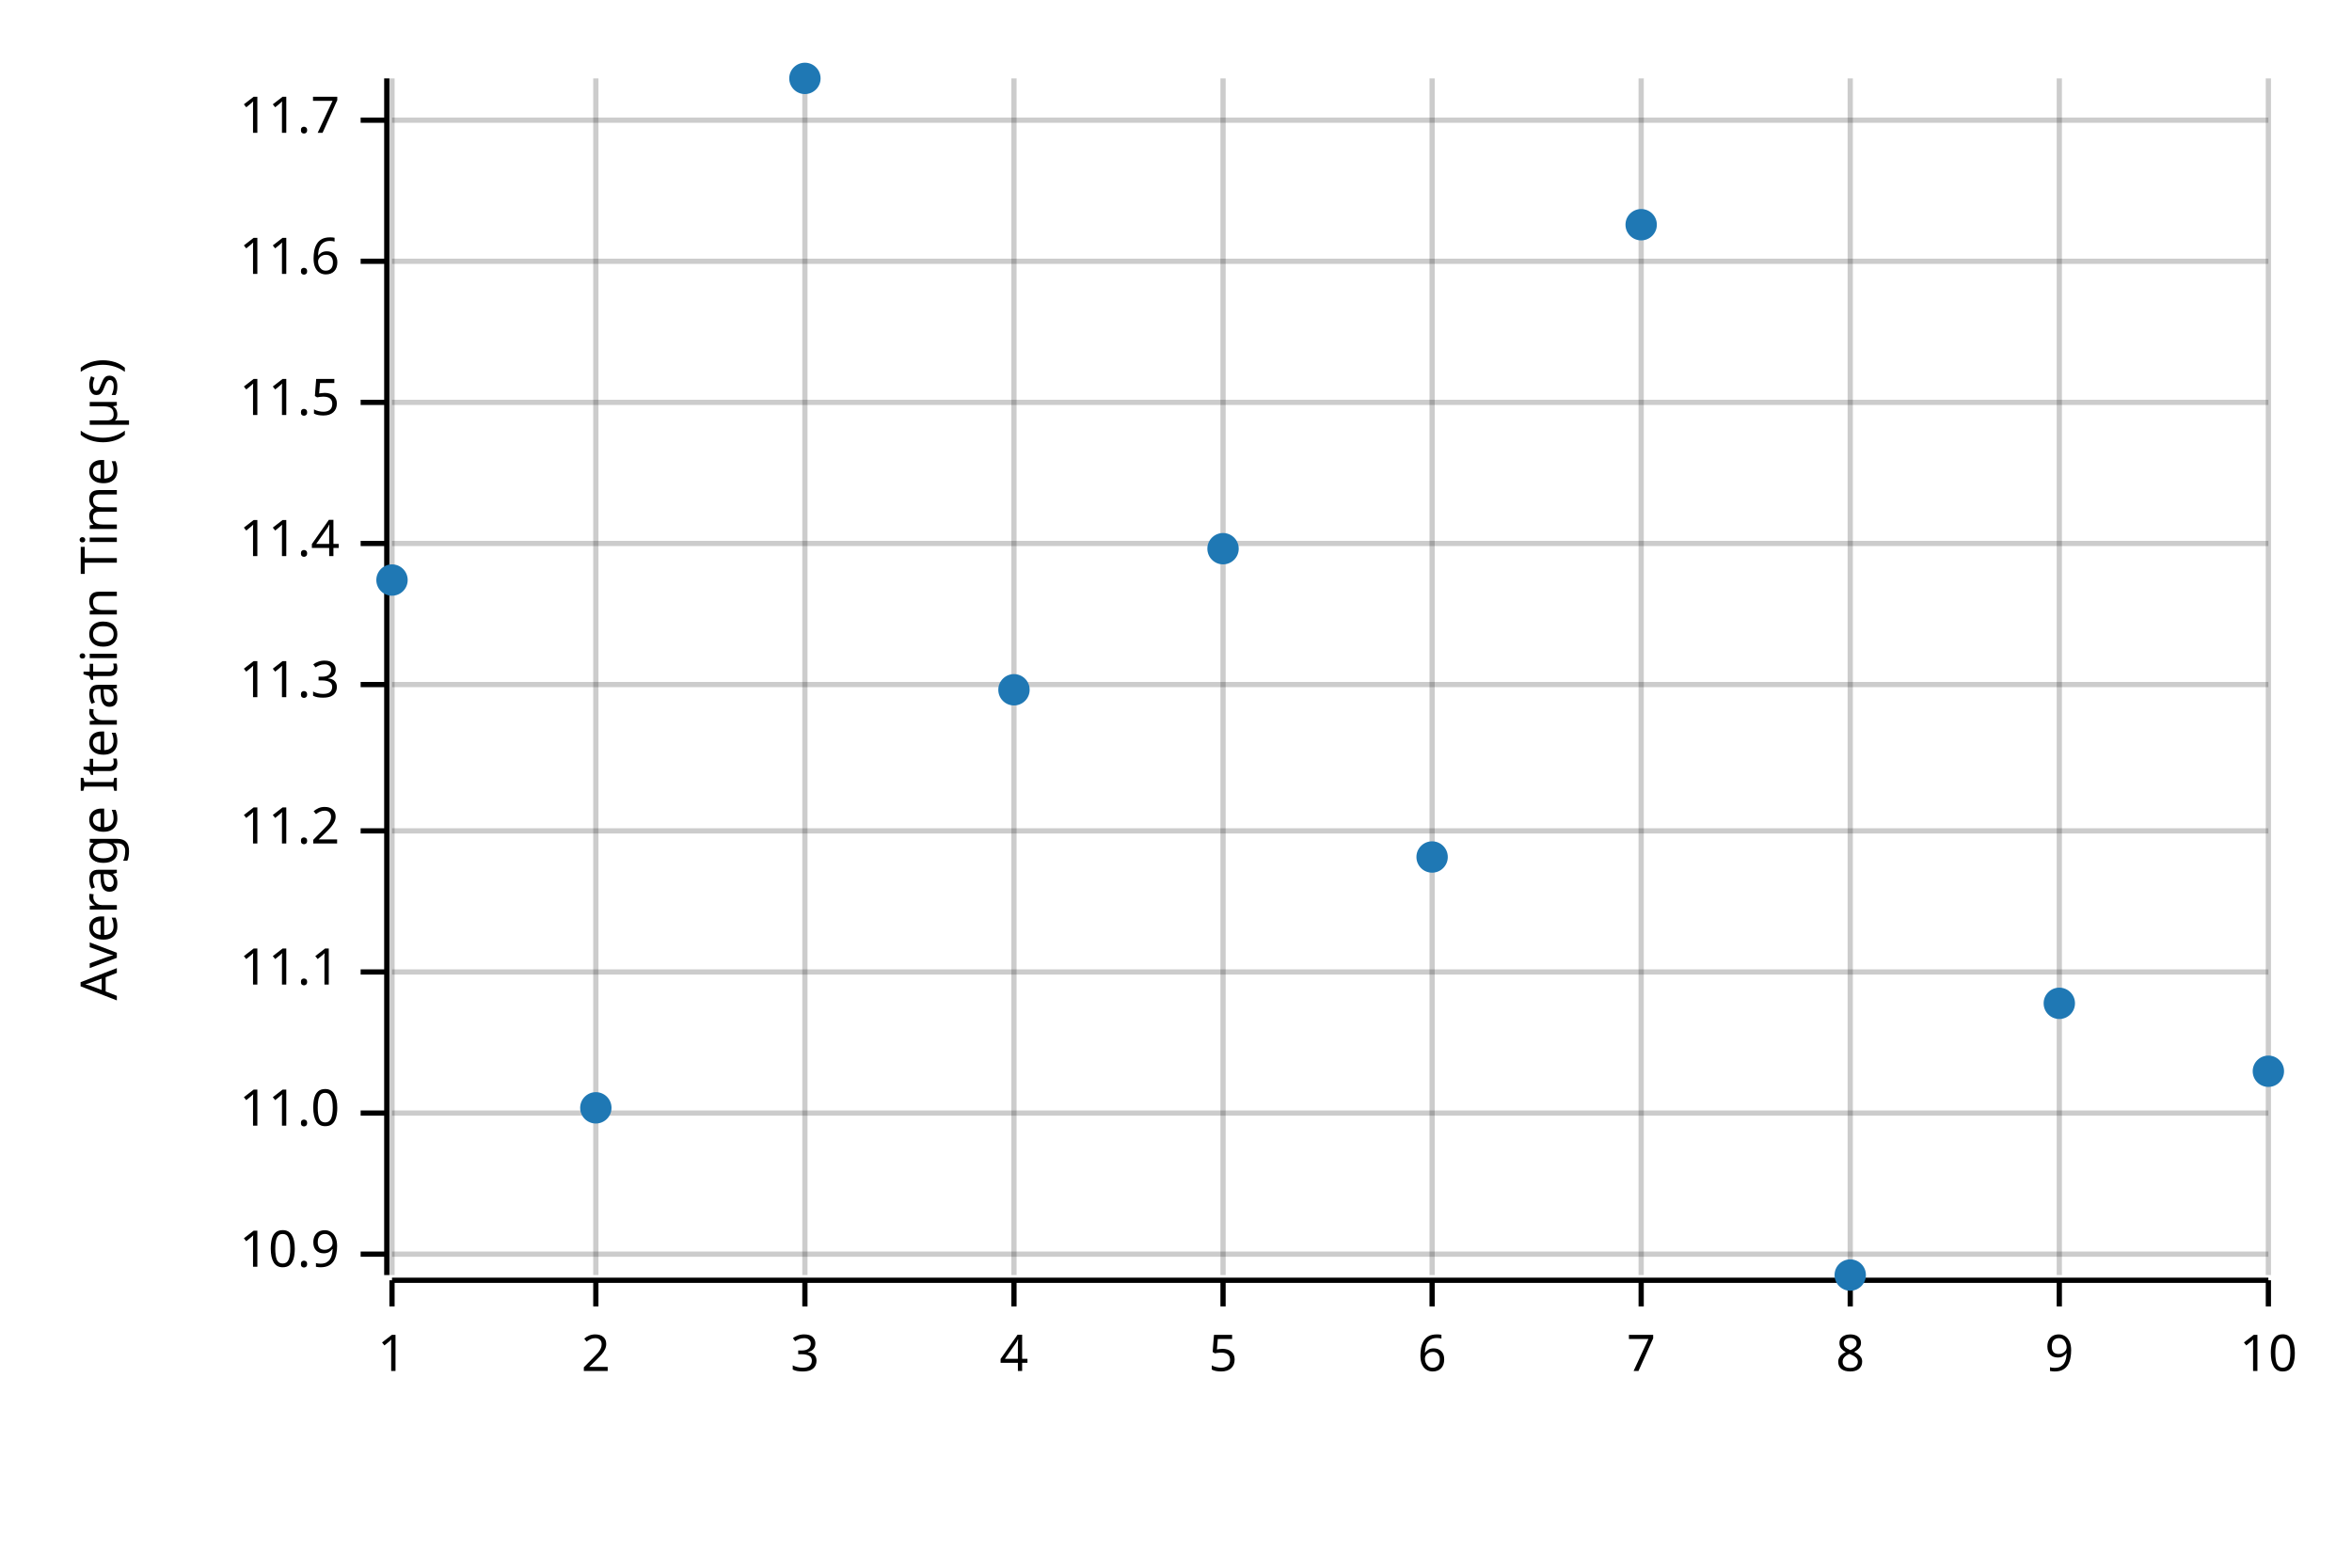
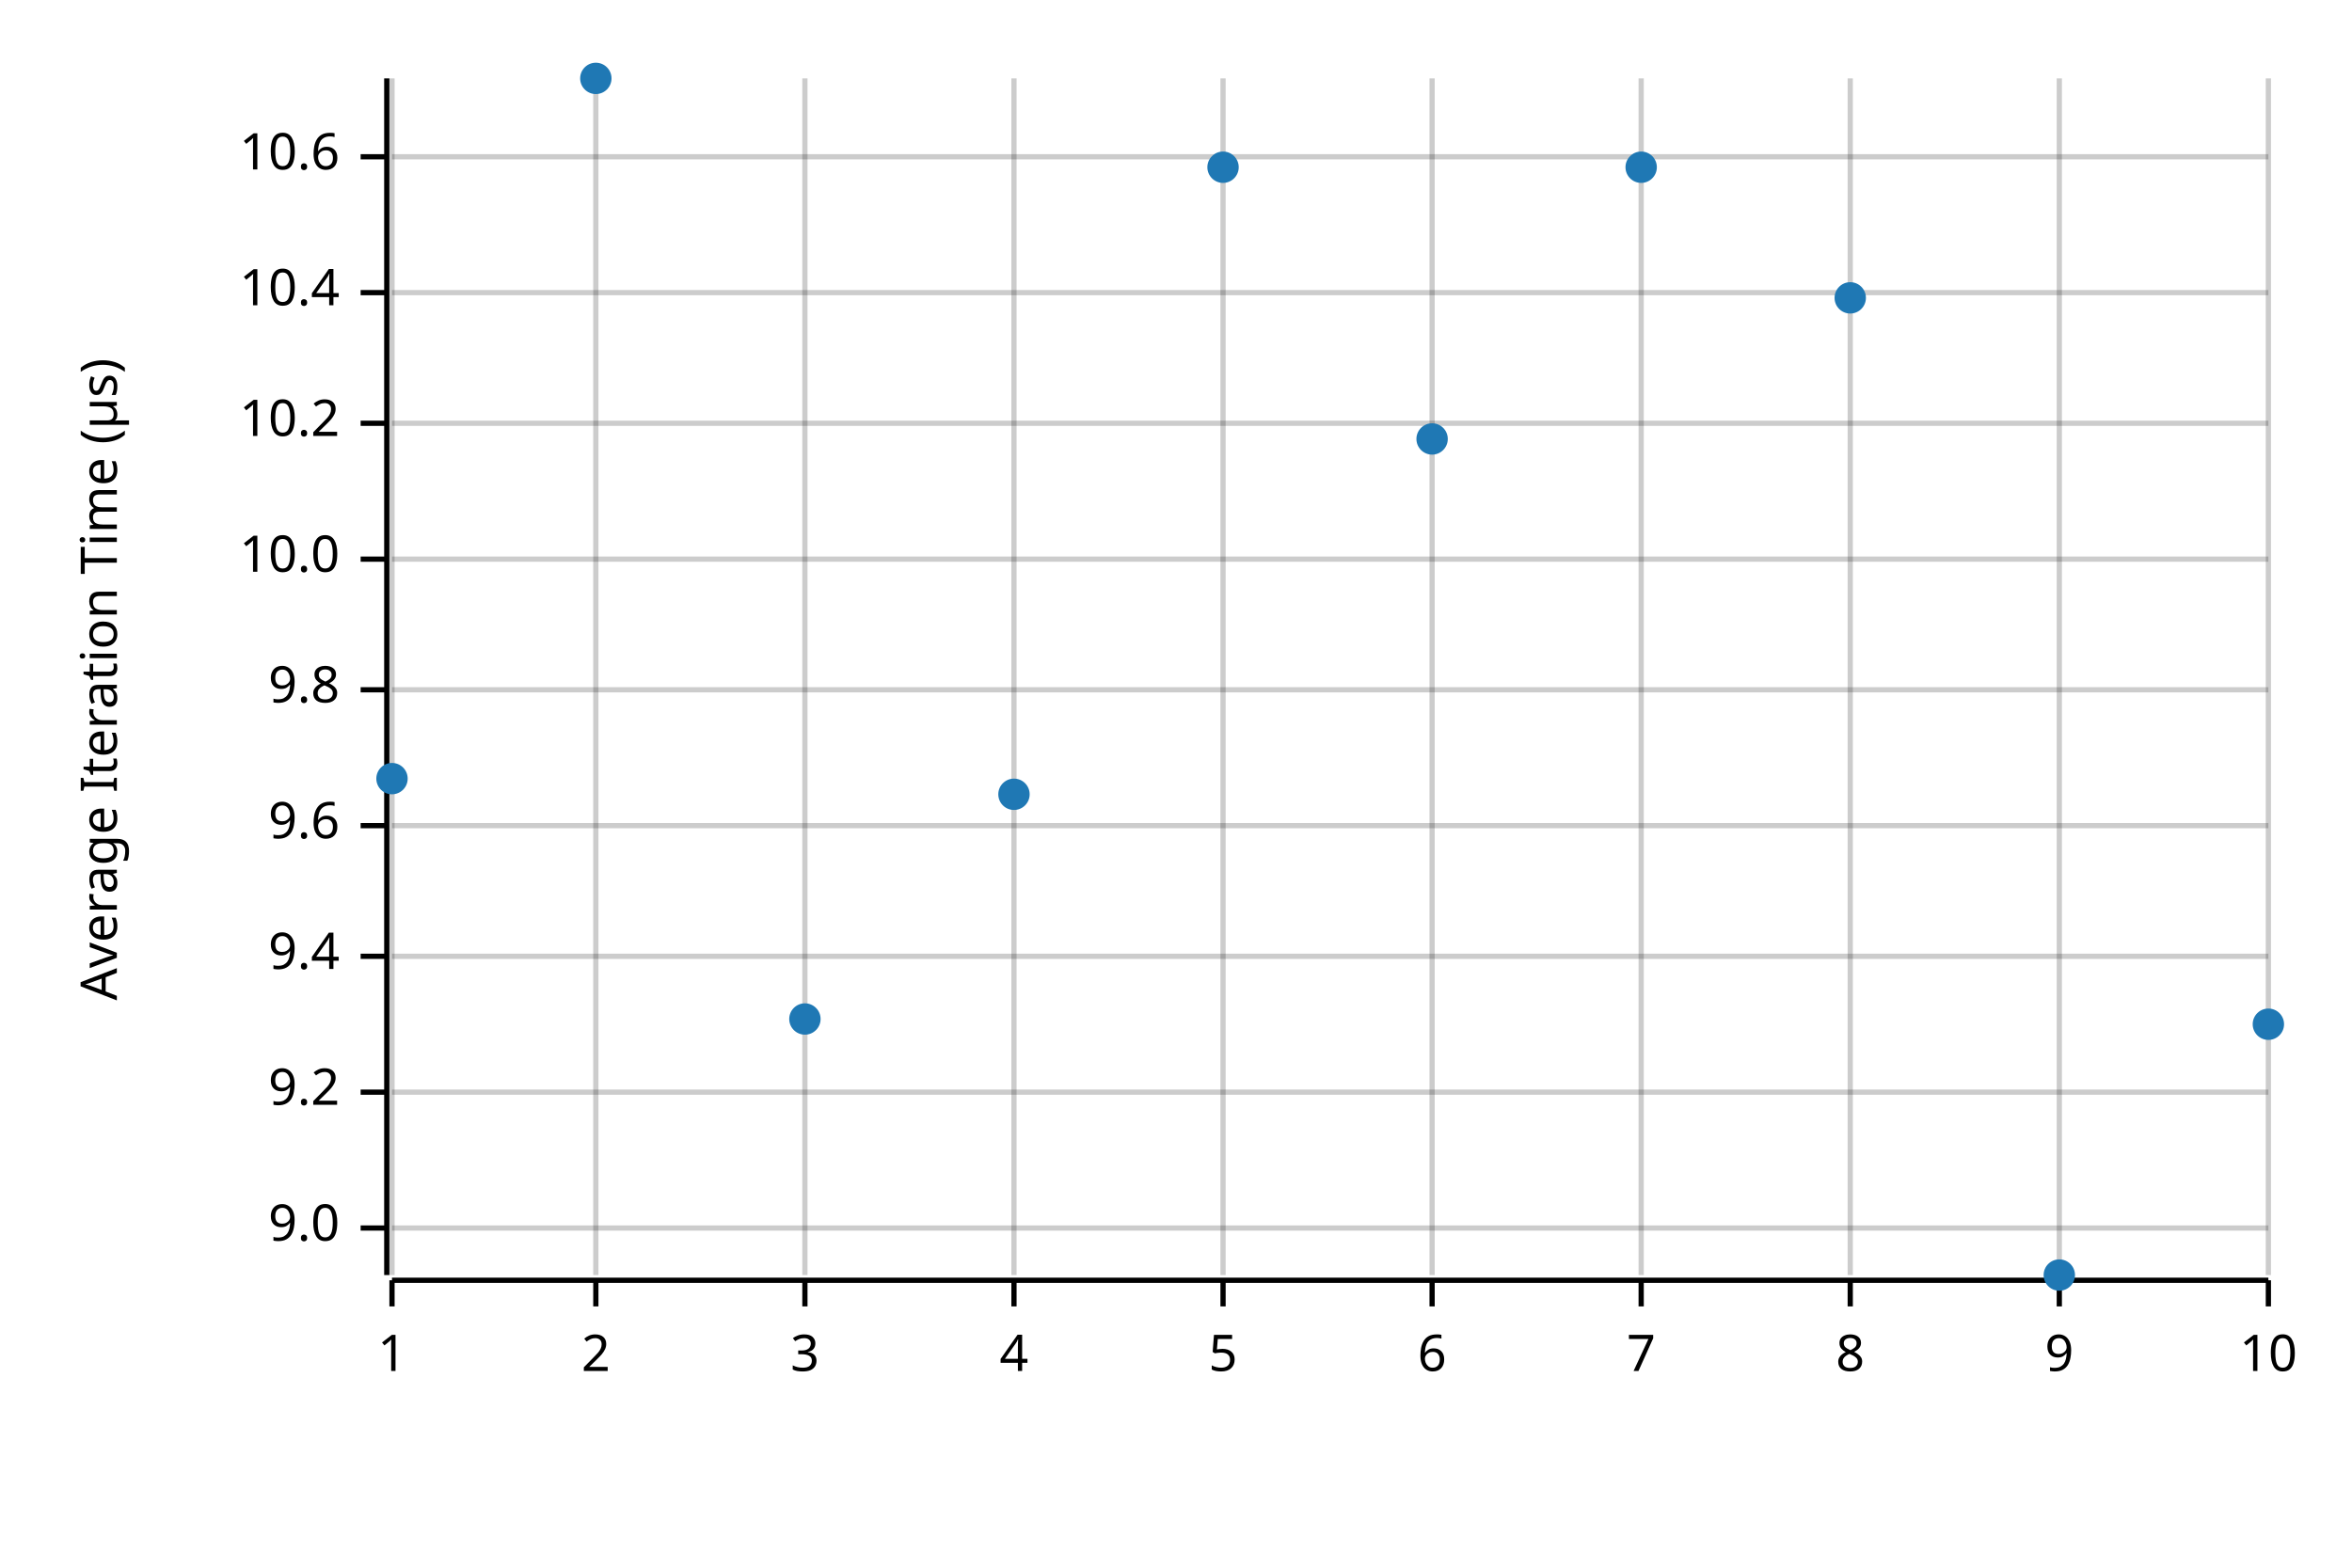
<svg xmlns="http://www.w3.org/2000/svg" width="450" height="300" viewBox="0 0 450 300">
  <text x="15" y="130" dy="0.76em" text-anchor="middle" font-family="sans-serif" font-size="9.677" opacity="1" fill="#000000" transform="rotate(270, 15, 130)">
Average Iteration Time (µs)
</text>
  <line opacity="0.2" stroke="#000000" stroke-width="1" x1="75" y1="244" x2="75" y2="15" />
  <line opacity="0.2" stroke="#000000" stroke-width="1" x1="114" y1="244" x2="114" y2="15" />
  <line opacity="0.2" stroke="#000000" stroke-width="1" x1="154" y1="244" x2="154" y2="15" />
  <line opacity="0.2" stroke="#000000" stroke-width="1" x1="194" y1="244" x2="194" y2="15" />
  <line opacity="0.2" stroke="#000000" stroke-width="1" x1="234" y1="244" x2="234" y2="15" />
  <line opacity="0.2" stroke="#000000" stroke-width="1" x1="274" y1="244" x2="274" y2="15" />
  <line opacity="0.2" stroke="#000000" stroke-width="1" x1="314" y1="244" x2="314" y2="15" />
  <line opacity="0.2" stroke="#000000" stroke-width="1" x1="354" y1="244" x2="354" y2="15" />
  <line opacity="0.2" stroke="#000000" stroke-width="1" x1="394" y1="244" x2="394" y2="15" />
  <line opacity="0.2" stroke="#000000" stroke-width="1" x1="434" y1="244" x2="434" y2="15" />
-   <line opacity="0.2" stroke="#000000" stroke-width="1" x1="75" y1="240" x2="434" y2="240" />
-   <line opacity="0.2" stroke="#000000" stroke-width="1" x1="75" y1="213" x2="434" y2="213" />
-   <line opacity="0.2" stroke="#000000" stroke-width="1" x1="75" y1="186" x2="434" y2="186" />
-   <line opacity="0.2" stroke="#000000" stroke-width="1" x1="75" y1="159" x2="434" y2="159" />
-   <line opacity="0.2" stroke="#000000" stroke-width="1" x1="75" y1="131" x2="434" y2="131" />
-   <line opacity="0.2" stroke="#000000" stroke-width="1" x1="75" y1="104" x2="434" y2="104" />
-   <line opacity="0.2" stroke="#000000" stroke-width="1" x1="75" y1="77" x2="434" y2="77" />
-   <line opacity="0.2" stroke="#000000" stroke-width="1" x1="75" y1="50" x2="434" y2="50" />
-   <line opacity="0.2" stroke="#000000" stroke-width="1" x1="75" y1="23" x2="434" y2="23" />
+   <line opacity="0.2" stroke="#000000" stroke-width="1" x1="75" y1="235" x2="434" y2="235" />
+   <line opacity="0.2" stroke="#000000" stroke-width="1" x1="75" y1="209" x2="434" y2="209" />
+   <line opacity="0.2" stroke="#000000" stroke-width="1" x1="75" y1="183" x2="434" y2="183" />
+   <line opacity="0.2" stroke="#000000" stroke-width="1" x1="75" y1="158" x2="434" y2="158" />
+   <line opacity="0.2" stroke="#000000" stroke-width="1" x1="75" y1="132" x2="434" y2="132" />
+   <line opacity="0.2" stroke="#000000" stroke-width="1" x1="75" y1="107" x2="434" y2="107" />
+   <line opacity="0.2" stroke="#000000" stroke-width="1" x1="75" y1="81" x2="434" y2="81" />
+   <line opacity="0.2" stroke="#000000" stroke-width="1" x1="75" y1="56" x2="434" y2="56" />
+   <line opacity="0.2" stroke="#000000" stroke-width="1" x1="75" y1="30" x2="434" y2="30" />
  <polyline fill="none" opacity="1" stroke="#000000" stroke-width="1" points="74,15 74,244 " />
-   <text x="65" y="240" dy="0.5ex" text-anchor="end" font-family="sans-serif" font-size="9.677" opacity="1" fill="#000000">
- 10.9
+   <text x="65" y="235" dy="0.5ex" text-anchor="end" font-family="sans-serif" font-size="9.677" opacity="1" fill="#000000">
+ 9.0
</text>
-   <polyline fill="none" opacity="1" stroke="#000000" stroke-width="1" points="69,240 74,240 " />
-   <text x="65" y="213" dy="0.5ex" text-anchor="end" font-family="sans-serif" font-size="9.677" opacity="1" fill="#000000">
- 11.0
+   <polyline fill="none" opacity="1" stroke="#000000" stroke-width="1" points="69,235 74,235 " />
+   <text x="65" y="209" dy="0.5ex" text-anchor="end" font-family="sans-serif" font-size="9.677" opacity="1" fill="#000000">
+ 9.2
</text>
-   <polyline fill="none" opacity="1" stroke="#000000" stroke-width="1" points="69,213 74,213 " />
-   <text x="65" y="186" dy="0.5ex" text-anchor="end" font-family="sans-serif" font-size="9.677" opacity="1" fill="#000000">
- 11.1
+   <polyline fill="none" opacity="1" stroke="#000000" stroke-width="1" points="69,209 74,209 " />
+   <text x="65" y="183" dy="0.5ex" text-anchor="end" font-family="sans-serif" font-size="9.677" opacity="1" fill="#000000">
+ 9.4
</text>
-   <polyline fill="none" opacity="1" stroke="#000000" stroke-width="1" points="69,186 74,186 " />
-   <text x="65" y="159" dy="0.5ex" text-anchor="end" font-family="sans-serif" font-size="9.677" opacity="1" fill="#000000">
- 11.2
+   <polyline fill="none" opacity="1" stroke="#000000" stroke-width="1" points="69,183 74,183 " />
+   <text x="65" y="158" dy="0.5ex" text-anchor="end" font-family="sans-serif" font-size="9.677" opacity="1" fill="#000000">
+ 9.6
</text>
-   <polyline fill="none" opacity="1" stroke="#000000" stroke-width="1" points="69,159 74,159 " />
-   <text x="65" y="131" dy="0.5ex" text-anchor="end" font-family="sans-serif" font-size="9.677" opacity="1" fill="#000000">
- 11.3
+   <polyline fill="none" opacity="1" stroke="#000000" stroke-width="1" points="69,158 74,158 " />
+   <text x="65" y="132" dy="0.5ex" text-anchor="end" font-family="sans-serif" font-size="9.677" opacity="1" fill="#000000">
+ 9.8
</text>
-   <polyline fill="none" opacity="1" stroke="#000000" stroke-width="1" points="69,131 74,131 " />
-   <text x="65" y="104" dy="0.5ex" text-anchor="end" font-family="sans-serif" font-size="9.677" opacity="1" fill="#000000">
- 11.4
+   <polyline fill="none" opacity="1" stroke="#000000" stroke-width="1" points="69,132 74,132 " />
+   <text x="65" y="107" dy="0.5ex" text-anchor="end" font-family="sans-serif" font-size="9.677" opacity="1" fill="#000000">
+ 10.0
</text>
-   <polyline fill="none" opacity="1" stroke="#000000" stroke-width="1" points="69,104 74,104 " />
-   <text x="65" y="77" dy="0.5ex" text-anchor="end" font-family="sans-serif" font-size="9.677" opacity="1" fill="#000000">
- 11.5
+   <polyline fill="none" opacity="1" stroke="#000000" stroke-width="1" points="69,107 74,107 " />
+   <text x="65" y="81" dy="0.5ex" text-anchor="end" font-family="sans-serif" font-size="9.677" opacity="1" fill="#000000">
+ 10.2
</text>
-   <polyline fill="none" opacity="1" stroke="#000000" stroke-width="1" points="69,77 74,77 " />
-   <text x="65" y="50" dy="0.5ex" text-anchor="end" font-family="sans-serif" font-size="9.677" opacity="1" fill="#000000">
- 11.6
+   <polyline fill="none" opacity="1" stroke="#000000" stroke-width="1" points="69,81 74,81 " />
+   <text x="65" y="56" dy="0.5ex" text-anchor="end" font-family="sans-serif" font-size="9.677" opacity="1" fill="#000000">
+ 10.4
</text>
-   <polyline fill="none" opacity="1" stroke="#000000" stroke-width="1" points="69,50 74,50 " />
-   <text x="65" y="23" dy="0.5ex" text-anchor="end" font-family="sans-serif" font-size="9.677" opacity="1" fill="#000000">
- 11.7
+   <polyline fill="none" opacity="1" stroke="#000000" stroke-width="1" points="69,56 74,56 " />
+   <text x="65" y="30" dy="0.5ex" text-anchor="end" font-family="sans-serif" font-size="9.677" opacity="1" fill="#000000">
+ 10.6
</text>
-   <polyline fill="none" opacity="1" stroke="#000000" stroke-width="1" points="69,23 74,23 " />
+   <polyline fill="none" opacity="1" stroke="#000000" stroke-width="1" points="69,30 74,30 " />
  <polyline fill="none" opacity="1" stroke="#000000" stroke-width="1" points="75,245 434,245 " />
  <text x="75" y="255" dy="0.76em" text-anchor="middle" font-family="sans-serif" font-size="9.677" opacity="1" fill="#000000">
1
</text>
  <polyline fill="none" opacity="1" stroke="#000000" stroke-width="1" points="75,245 75,250 " />
  <text x="114" y="255" dy="0.76em" text-anchor="middle" font-family="sans-serif" font-size="9.677" opacity="1" fill="#000000">
2
</text>
  <polyline fill="none" opacity="1" stroke="#000000" stroke-width="1" points="114,245 114,250 " />
  <text x="154" y="255" dy="0.76em" text-anchor="middle" font-family="sans-serif" font-size="9.677" opacity="1" fill="#000000">
3
</text>
  <polyline fill="none" opacity="1" stroke="#000000" stroke-width="1" points="154,245 154,250 " />
  <text x="194" y="255" dy="0.76em" text-anchor="middle" font-family="sans-serif" font-size="9.677" opacity="1" fill="#000000">
4
</text>
  <polyline fill="none" opacity="1" stroke="#000000" stroke-width="1" points="194,245 194,250 " />
  <text x="234" y="255" dy="0.76em" text-anchor="middle" font-family="sans-serif" font-size="9.677" opacity="1" fill="#000000">
5
</text>
  <polyline fill="none" opacity="1" stroke="#000000" stroke-width="1" points="234,245 234,250 " />
  <text x="274" y="255" dy="0.76em" text-anchor="middle" font-family="sans-serif" font-size="9.677" opacity="1" fill="#000000">
6
</text>
  <polyline fill="none" opacity="1" stroke="#000000" stroke-width="1" points="274,245 274,250 " />
  <text x="314" y="255" dy="0.76em" text-anchor="middle" font-family="sans-serif" font-size="9.677" opacity="1" fill="#000000">
7
</text>
  <polyline fill="none" opacity="1" stroke="#000000" stroke-width="1" points="314,245 314,250 " />
  <text x="354" y="255" dy="0.76em" text-anchor="middle" font-family="sans-serif" font-size="9.677" opacity="1" fill="#000000">
8
</text>
  <polyline fill="none" opacity="1" stroke="#000000" stroke-width="1" points="354,245 354,250 " />
  <text x="394" y="255" dy="0.76em" text-anchor="middle" font-family="sans-serif" font-size="9.677" opacity="1" fill="#000000">
9
</text>
  <polyline fill="none" opacity="1" stroke="#000000" stroke-width="1" points="394,245 394,250 " />
  <text x="434" y="255" dy="0.76em" text-anchor="middle" font-family="sans-serif" font-size="9.677" opacity="1" fill="#000000">
10
</text>
  <polyline fill="none" opacity="1" stroke="#000000" stroke-width="1" points="434,245 434,250 " />
-   <circle cx="75" cy="111" r="3" opacity="1" fill="#1F78B4" stroke="none" stroke-width="1" />
-   <circle cx="114" cy="212" r="3" opacity="1" fill="#1F78B4" stroke="none" stroke-width="1" />
-   <circle cx="154" cy="15" r="3" opacity="1" fill="#1F78B4" stroke="none" stroke-width="1" />
-   <circle cx="194" cy="132" r="3" opacity="1" fill="#1F78B4" stroke="none" stroke-width="1" />
-   <circle cx="234" cy="105" r="3" opacity="1" fill="#1F78B4" stroke="none" stroke-width="1" />
-   <circle cx="274" cy="164" r="3" opacity="1" fill="#1F78B4" stroke="none" stroke-width="1" />
-   <circle cx="314" cy="43" r="3" opacity="1" fill="#1F78B4" stroke="none" stroke-width="1" />
-   <circle cx="354" cy="244" r="3" opacity="1" fill="#1F78B4" stroke="none" stroke-width="1" />
-   <circle cx="394" cy="192" r="3" opacity="1" fill="#1F78B4" stroke="none" stroke-width="1" />
-   <circle cx="434" cy="205" r="3" opacity="1" fill="#1F78B4" stroke="none" stroke-width="1" />
+   <circle cx="75" cy="149" r="3" opacity="1" fill="#1F78B4" stroke="none" stroke-width="1" />
+   <circle cx="114" cy="15" r="3" opacity="1" fill="#1F78B4" stroke="none" stroke-width="1" />
+   <circle cx="154" cy="195" r="3" opacity="1" fill="#1F78B4" stroke="none" stroke-width="1" />
+   <circle cx="194" cy="152" r="3" opacity="1" fill="#1F78B4" stroke="none" stroke-width="1" />
+   <circle cx="234" cy="32" r="3" opacity="1" fill="#1F78B4" stroke="none" stroke-width="1" />
+   <circle cx="274" cy="84" r="3" opacity="1" fill="#1F78B4" stroke="none" stroke-width="1" />
+   <circle cx="314" cy="32" r="3" opacity="1" fill="#1F78B4" stroke="none" stroke-width="1" />
+   <circle cx="354" cy="57" r="3" opacity="1" fill="#1F78B4" stroke="none" stroke-width="1" />
+   <circle cx="394" cy="244" r="3" opacity="1" fill="#1F78B4" stroke="none" stroke-width="1" />
+   <circle cx="434" cy="196" r="3" opacity="1" fill="#1F78B4" stroke="none" stroke-width="1" />
</svg>
